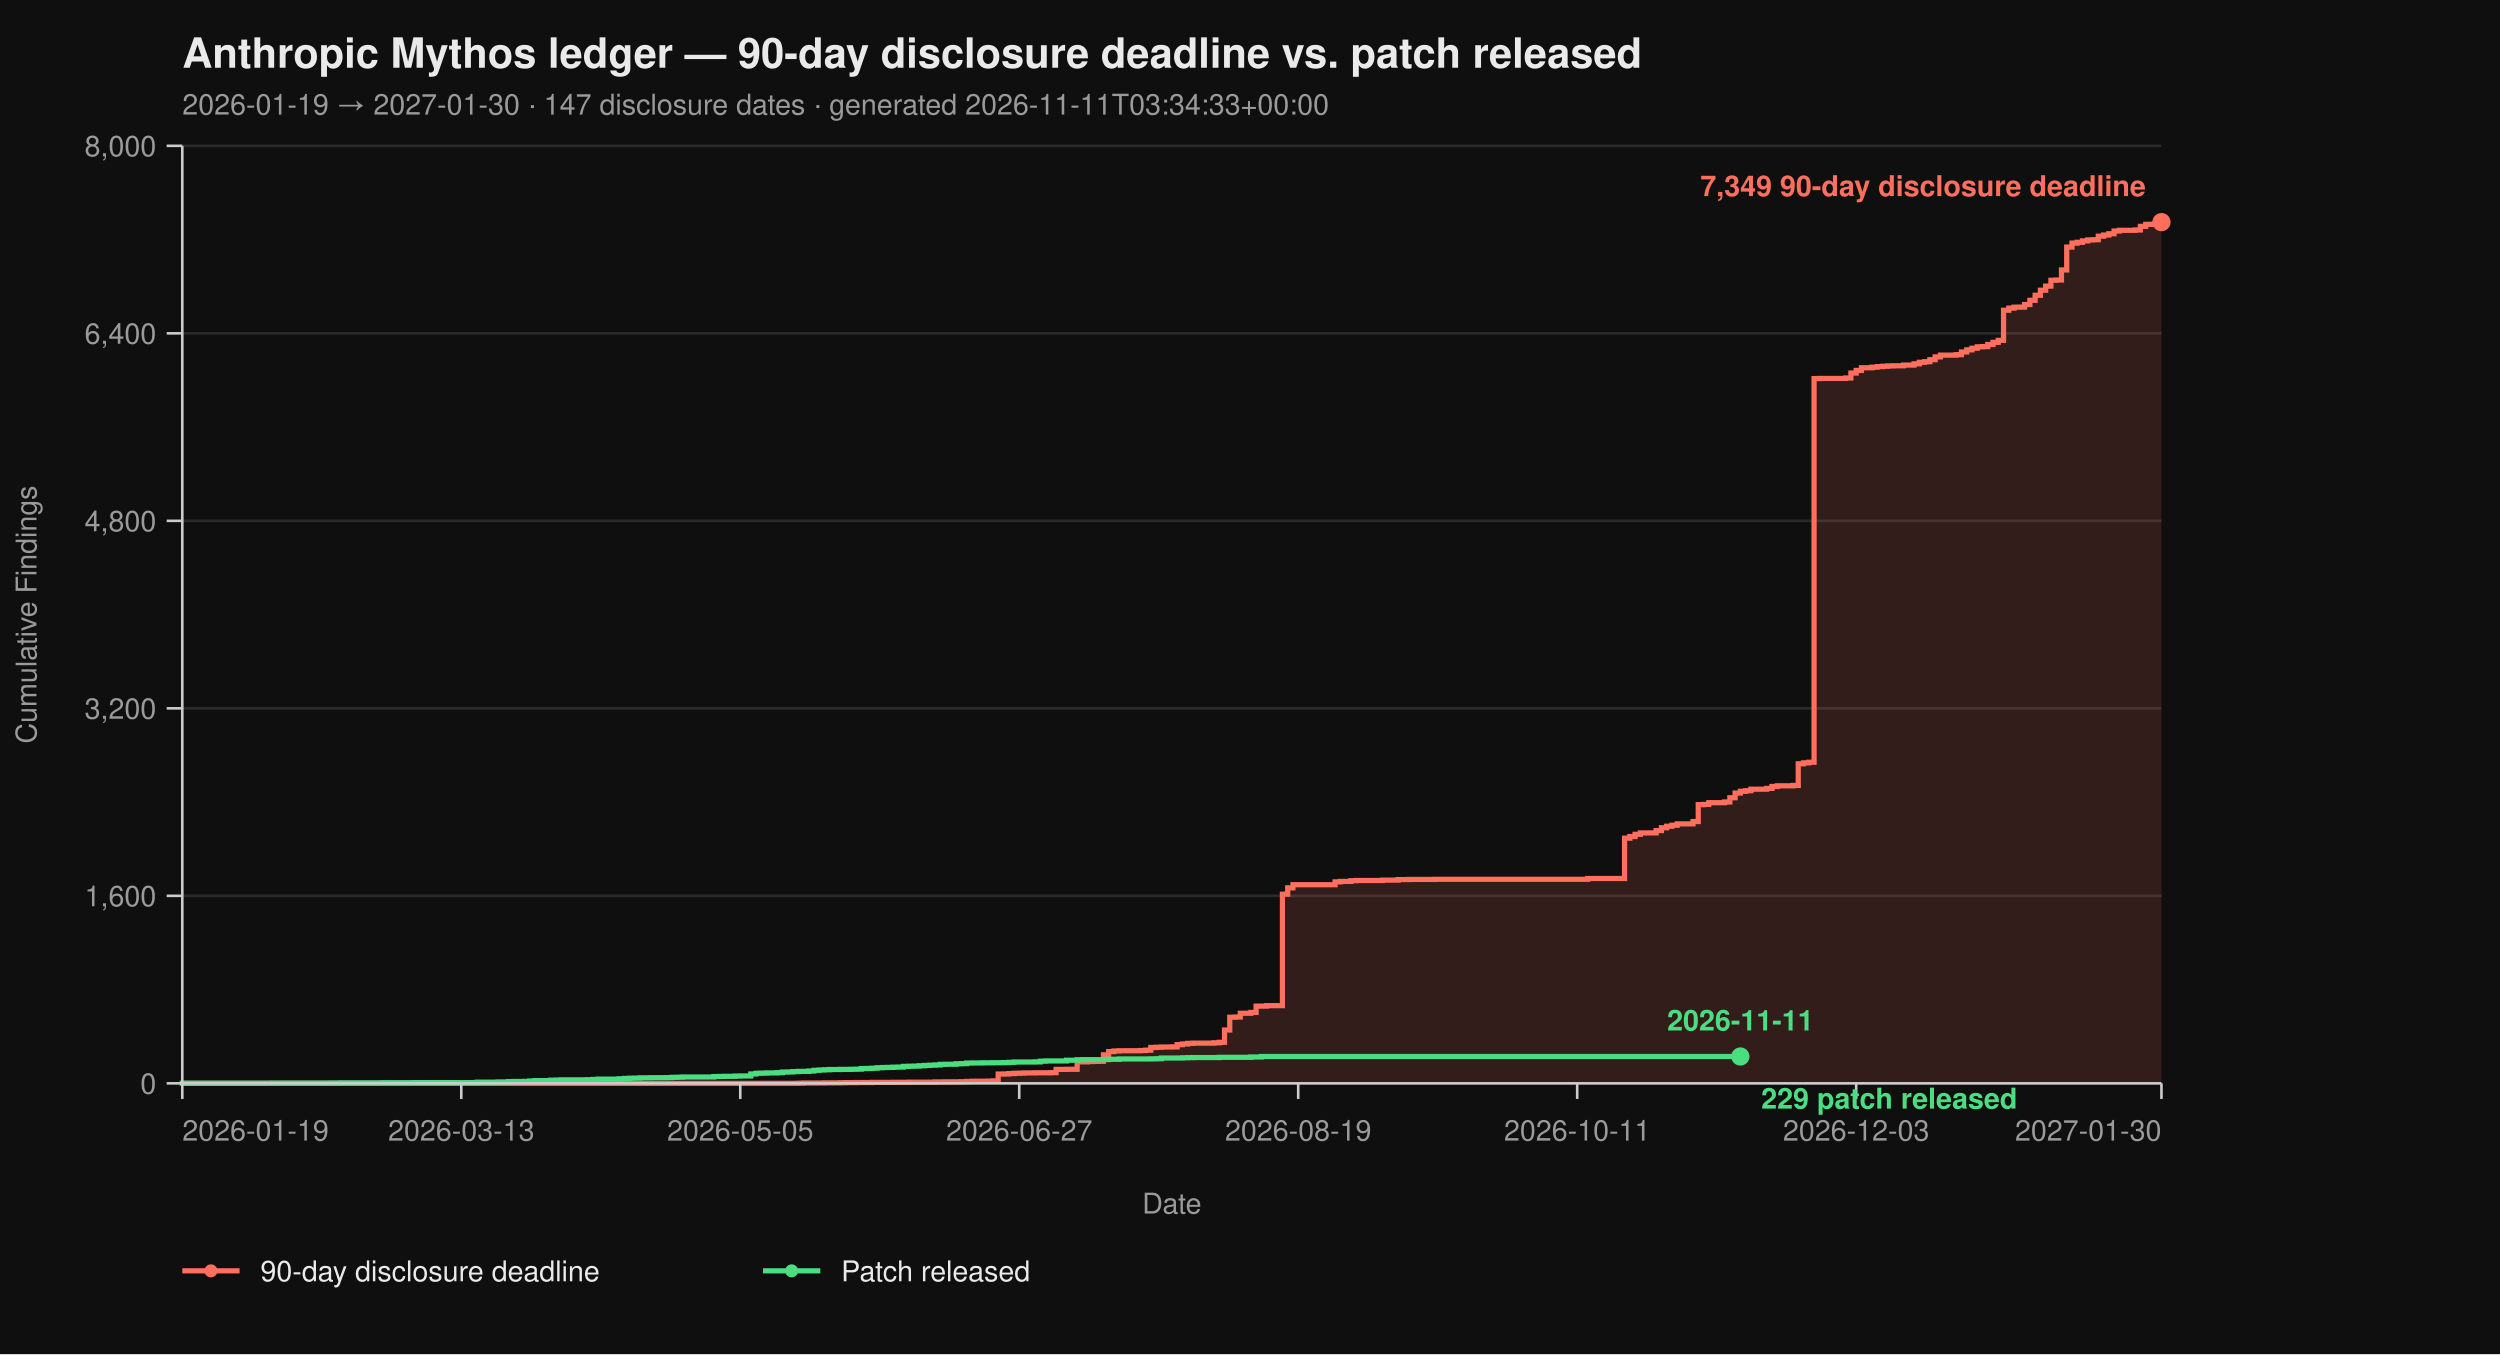
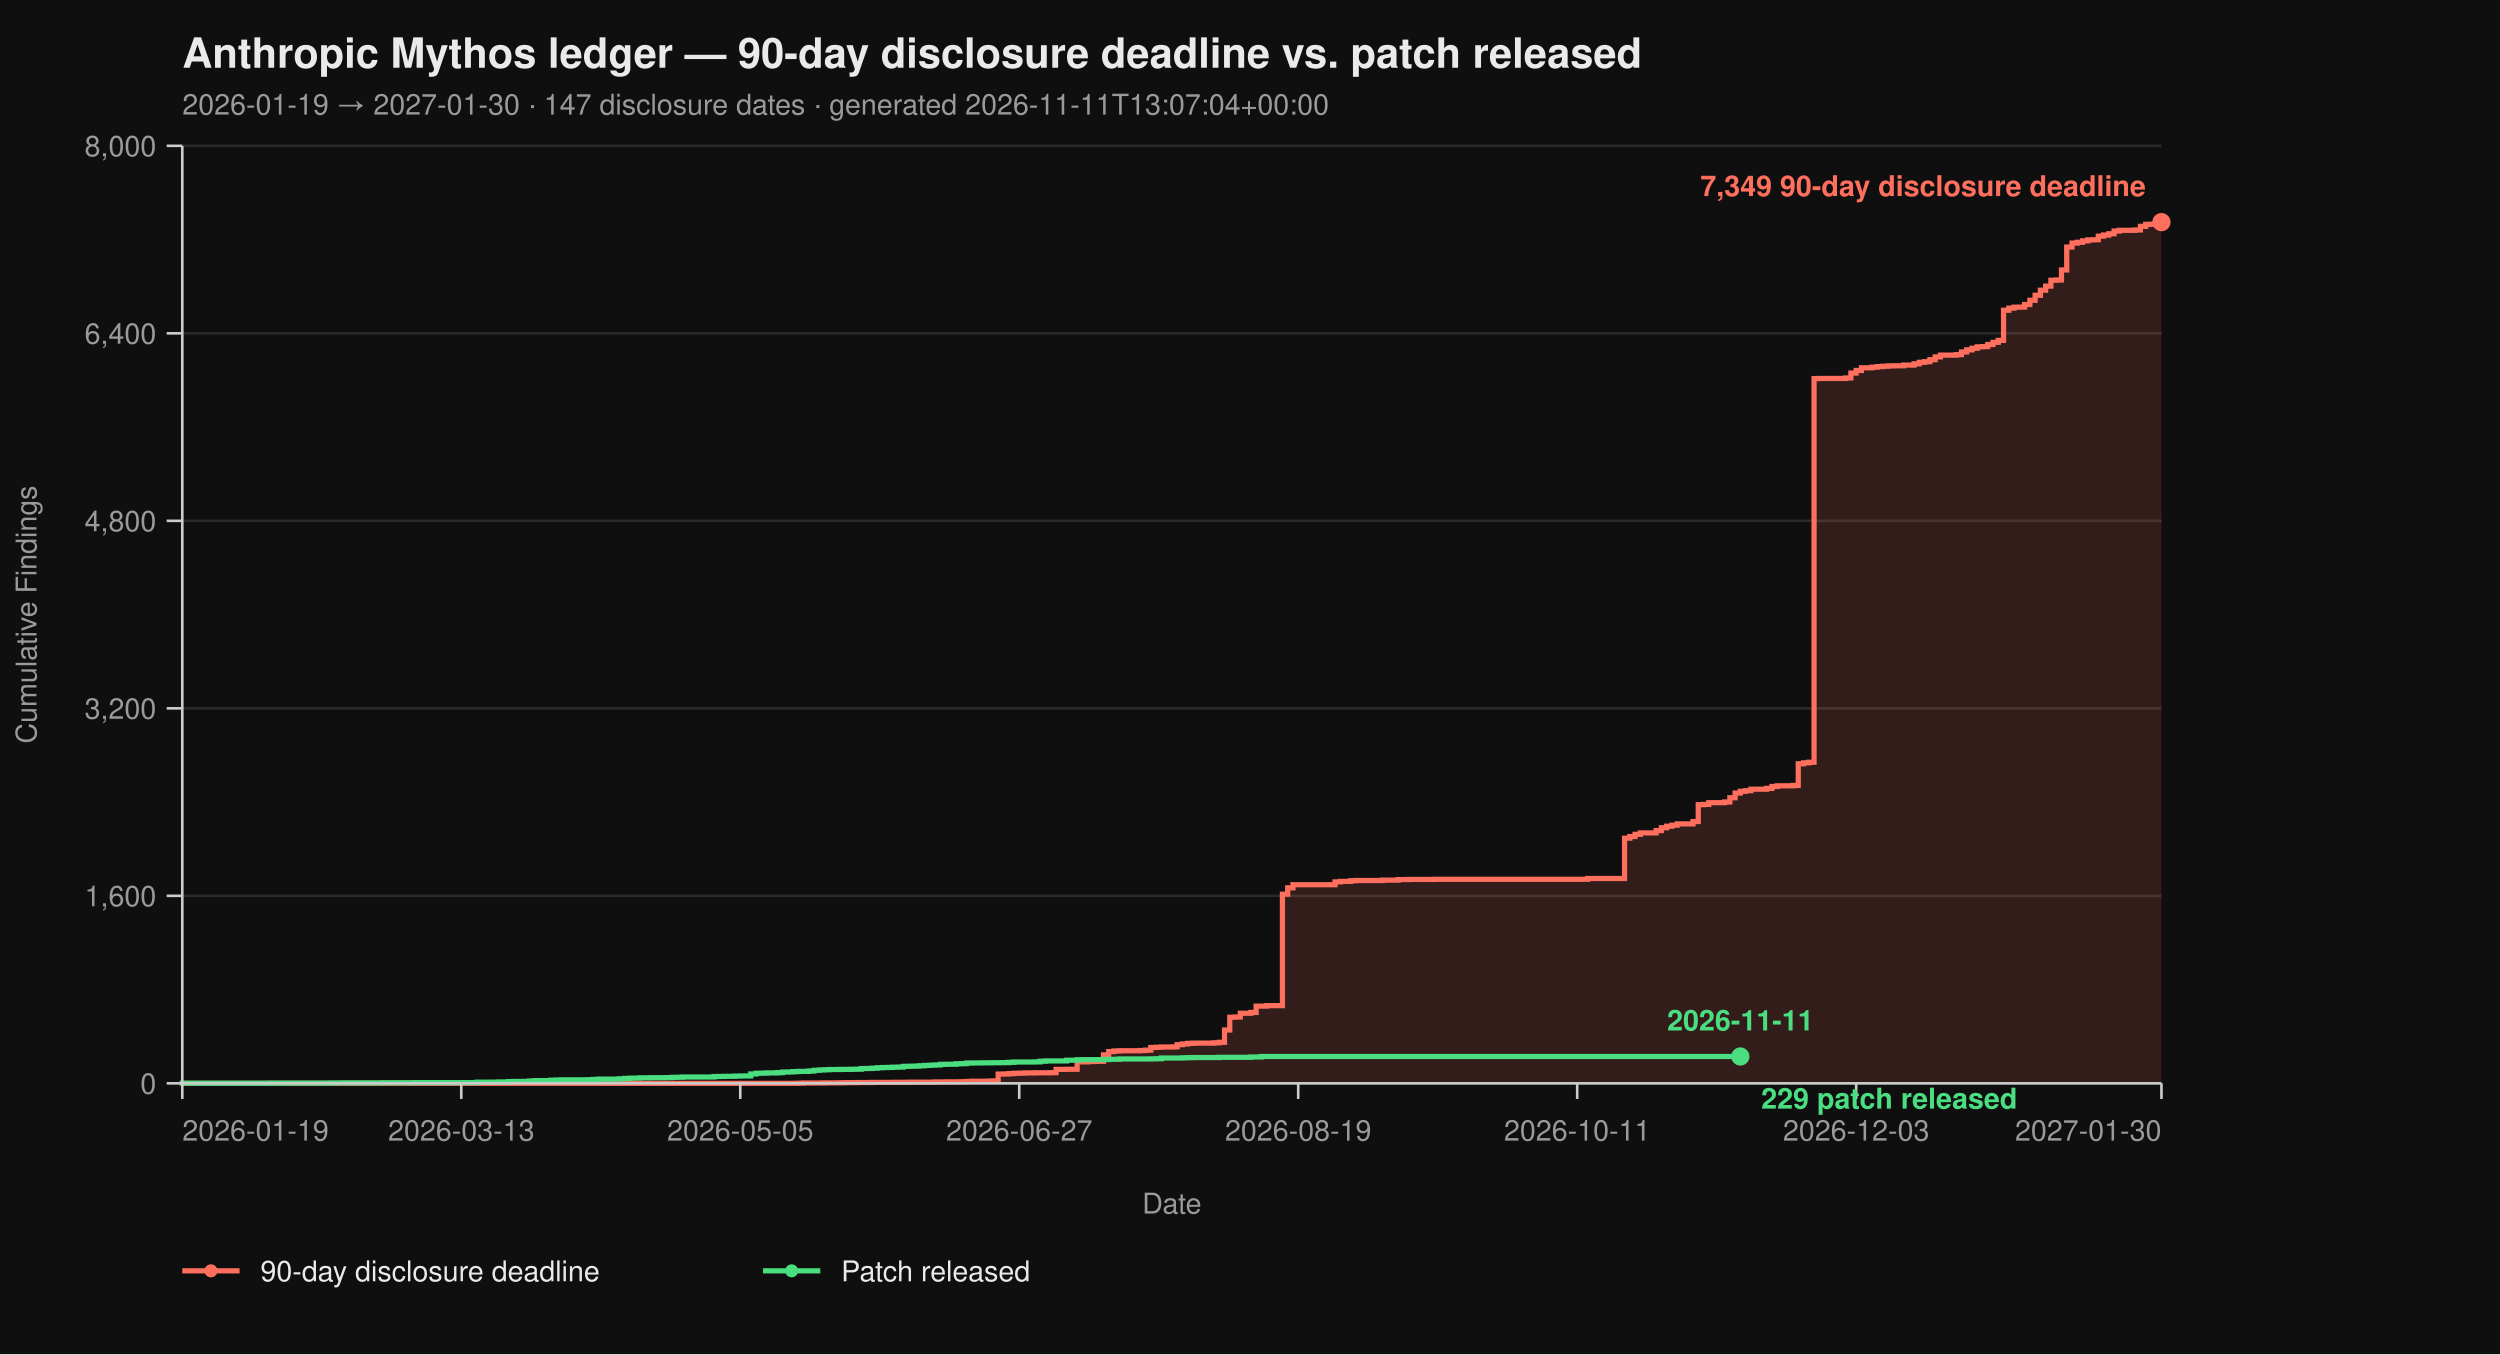
<svg xmlns="http://www.w3.org/2000/svg" viewBox="0 0 960 520" width="960" height="520" font-family="-apple-system, BlinkMacSystemFont, 'Segoe UI', Helvetica, Arial, sans-serif">
  <rect width="100%" height="100%" fill="#0f0f0f" />
  <text x="70" y="26" fill="#eaeaea" font-size="16" font-weight="700">Anthropic Mythos ledger — 90-day disclosure deadline vs. patch released</text>
-   <text x="70" y="44" fill="#9a9a9a" font-size="11">2026-01-19 → 2027-01-30  ·  147 disclosure dates  ·  generated 2026-11-11T03:34:33+00:00</text>
+   <text x="70" y="44" fill="#9a9a9a" font-size="11">2026-01-19 → 2027-01-30  ·  147 disclosure dates  ·  generated 2026-11-11T13:07:04+00:00</text>
  <line x1="70" y1="416.00" x2="830" y2="416.00" stroke="#2a2a2a" stroke-width="1" />
  <line x1="70" y1="344.00" x2="830" y2="344.00" stroke="#2a2a2a" stroke-width="1" />
  <line x1="70" y1="272.00" x2="830" y2="272.00" stroke="#2a2a2a" stroke-width="1" />
  <line x1="70" y1="200.00" x2="830" y2="200.00" stroke="#2a2a2a" stroke-width="1" />
  <line x1="70" y1="128.00" x2="830" y2="128.00" stroke="#2a2a2a" stroke-width="1" />
  <line x1="70" y1="56.00" x2="830" y2="56.00" stroke="#2a2a2a" stroke-width="1" />
  <path d="M 70.00 416.00 L 306.49 416.00 L 306.49 415.95 L 308.51 415.95 L 308.51 415.87 L 316.60 415.87 L 316.60 415.82 L 322.66 415.82 L 322.66 415.77 L 324.68 415.77 L 324.68 415.73 L 328.72 415.73 L 328.72 415.69 L 334.79 415.69 L 334.79 415.64 L 342.87 415.64 L 342.87 415.60 L 348.94 415.60 L 348.94 415.55 L 359.04 415.55 L 359.04 415.46 L 363.09 415.46 L 363.09 415.42 L 369.15 415.42 L 369.15 415.37 L 371.17 415.37 L 371.17 415.28 L 373.19 415.28 L 373.19 415.19 L 379.26 415.19 L 379.26 415.14 L 381.28 415.14 L 381.28 415.06 L 383.30 415.06 L 383.30 412.44 L 385.32 412.44 L 385.32 412.40 L 387.34 412.40 L 387.34 412.26 L 389.36 412.26 L 389.36 412.13 L 391.38 412.13 L 391.38 412.08 L 393.40 412.08 L 393.40 412.00 L 397.45 412.00 L 397.45 411.95 L 403.51 411.95 L 403.51 411.90 L 405.53 411.90 L 405.53 410.64 L 409.57 410.64 L 409.57 410.60 L 413.62 410.60 L 413.62 407.76 L 417.66 407.76 L 417.66 407.63 L 419.68 407.63 L 419.68 407.58 L 421.70 407.58 L 421.70 407.54 L 423.72 407.54 L 423.72 405.06 L 425.74 405.06 L 425.74 403.81 L 427.77 403.81 L 427.77 403.58 L 429.79 403.58 L 429.79 403.49 L 437.87 403.49 L 437.87 403.40 L 439.89 403.40 L 439.89 403.26 L 441.91 403.26 L 441.91 402.23 L 443.94 402.23 L 443.94 402.14 L 445.96 402.14 L 445.96 402.05 L 450.00 402.05 L 450.00 402.00 L 452.02 402.00 L 452.02 401.15 L 454.04 401.15 L 454.04 400.88 L 456.06 400.88 L 456.06 400.65 L 458.09 400.65 L 458.09 400.56 L 466.17 400.56 L 466.17 400.43 L 468.19 400.43 L 468.19 400.25 L 470.21 400.25 L 470.21 395.52 L 472.23 395.52 L 472.23 390.62 L 474.26 390.62 L 474.26 390.53 L 476.28 390.53 L 476.28 389.09 L 480.32 389.09 L 480.32 388.77 L 482.34 388.77 L 482.34 386.35 L 486.38 386.35 L 486.38 386.17 L 492.45 386.17 L 492.45 343.37 L 494.47 343.37 L 494.47 340.94 L 496.49 340.94 L 496.49 339.73 L 512.66 339.73 L 512.66 338.64 L 514.68 338.64 L 514.68 338.46 L 518.72 338.46 L 518.72 338.19 L 520.74 338.19 L 520.74 338.11 L 530.85 338.11 L 530.85 337.97 L 536.91 337.97 L 536.91 337.75 L 540.96 337.75 L 540.96 337.70 L 551.06 337.70 L 551.06 337.65 L 609.68 337.65 L 609.68 337.34 L 623.83 337.34 L 623.83 321.86 L 625.85 321.86 L 625.85 321.23 L 627.87 321.23 L 627.87 320.38 L 629.89 320.38 L 629.89 319.83 L 635.96 319.83 L 635.96 318.94 L 637.98 318.94 L 637.98 317.86 L 640.00 317.86 L 640.00 317.27 L 642.02 317.27 L 642.02 316.87 L 644.04 316.87 L 644.04 316.37 L 650.11 316.37 L 650.11 315.47 L 652.13 315.47 L 652.13 308.99 L 654.15 308.99 L 654.15 308.90 L 656.17 308.90 L 656.17 308.23 L 662.23 308.23 L 662.23 307.96 L 664.26 307.96 L 664.26 306.34 L 666.28 306.34 L 666.28 304.54 L 668.30 304.54 L 668.30 303.86 L 670.32 303.86 L 670.32 303.63 L 672.34 303.63 L 672.34 303.05 L 678.40 303.05 L 678.40 302.74 L 680.43 302.74 L 680.43 302.01 L 682.45 302.01 L 682.45 301.75 L 688.51 301.75 L 688.51 301.61 L 690.53 301.61 L 690.53 293.29 L 692.55 293.29 L 692.55 292.93 L 694.57 292.93 L 694.57 292.70 L 696.60 292.70 L 696.60 145.37 L 698.62 145.37 L 698.62 145.32 L 708.72 145.32 L 708.72 145.14 L 710.74 145.14 L 710.74 143.25 L 712.77 143.25 L 712.77 142.26 L 714.79 142.26 L 714.79 141.23 L 718.83 141.23 L 718.83 141.00 L 720.85 141.00 L 720.85 140.78 L 722.87 140.78 L 722.87 140.64 L 724.89 140.64 L 724.89 140.51 L 726.91 140.51 L 726.91 140.46 L 730.96 140.46 L 730.96 140.19 L 735.00 140.19 L 735.00 139.70 L 737.02 139.70 L 737.02 139.12 L 739.04 139.12 L 739.04 138.89 L 741.06 138.89 L 741.06 138.12 L 743.09 138.12 L 743.09 137.05 L 745.11 137.05 L 745.11 136.37 L 751.17 136.37 L 751.17 136.19 L 753.19 136.19 L 753.19 135.16 L 755.21 135.16 L 755.21 134.34 L 757.23 134.34 L 757.23 133.72 L 759.26 133.72 L 759.26 133.18 L 761.28 133.18 L 761.28 133.08 L 763.30 133.08 L 763.30 132.28 L 765.32 132.28 L 765.32 131.46 L 767.34 131.46 L 767.34 130.70 L 769.36 130.70 L 769.36 119.13 L 771.38 119.13 L 771.38 118.32 L 773.40 118.32 L 773.40 117.96 L 775.43 117.96 L 775.43 117.92 L 777.45 117.92 L 777.45 116.93 L 779.47 116.93 L 779.47 115.31 L 781.49 115.31 L 781.49 113.38 L 783.51 113.38 L 783.51 111.44 L 785.53 111.44 L 785.53 109.87 L 787.55 109.87 L 787.55 107.62 L 789.57 107.62 L 789.57 107.52 L 791.60 107.52 L 791.60 103.66 L 793.62 103.66 L 793.62 94.88 L 795.64 94.88 L 795.64 93.35 L 797.66 93.35 L 797.66 93.04 L 799.68 93.04 L 799.68 92.50 L 801.70 92.50 L 801.70 92.13 L 803.72 92.13 L 803.72 92.05 L 805.74 92.05 L 805.74 90.69 L 807.77 90.69 L 807.77 90.25 L 809.79 90.25 L 809.79 89.75 L 811.81 89.75 L 811.81 88.72 L 813.83 88.72 L 813.83 88.44 L 819.89 88.44 L 819.89 88.31 L 821.91 88.31 L 821.91 86.92 L 823.94 86.92 L 823.94 86.15 L 825.96 86.15 L 825.96 86.10 L 827.98 86.10 L 827.98 85.34 L 830.00 85.34 L 830.00 85.30 L 830.00 85.30 L 830.00 416.00 Z" fill="#ff6f5e26" stroke="none" />
  <path d="M 70.00 416.00 L 306.49 416.00 L 306.49 415.95 L 308.51 415.95 L 308.51 415.87 L 316.60 415.87 L 316.60 415.82 L 322.66 415.82 L 322.66 415.77 L 324.68 415.77 L 324.68 415.73 L 328.72 415.73 L 328.72 415.69 L 334.79 415.69 L 334.79 415.64 L 342.87 415.64 L 342.87 415.60 L 348.94 415.60 L 348.94 415.55 L 359.04 415.55 L 359.04 415.46 L 363.09 415.46 L 363.09 415.42 L 369.15 415.42 L 369.15 415.37 L 371.17 415.37 L 371.17 415.28 L 373.19 415.28 L 373.19 415.19 L 379.26 415.19 L 379.26 415.14 L 381.28 415.14 L 381.28 415.06 L 383.30 415.06 L 383.30 412.44 L 385.32 412.44 L 385.32 412.40 L 387.34 412.40 L 387.34 412.26 L 389.36 412.26 L 389.36 412.13 L 391.38 412.13 L 391.38 412.08 L 393.40 412.08 L 393.40 412.00 L 397.45 412.00 L 397.45 411.95 L 403.51 411.95 L 403.51 411.90 L 405.53 411.90 L 405.53 410.64 L 409.57 410.64 L 409.57 410.60 L 413.62 410.60 L 413.62 407.76 L 417.66 407.76 L 417.66 407.63 L 419.68 407.63 L 419.68 407.58 L 421.70 407.58 L 421.70 407.54 L 423.72 407.54 L 423.72 405.06 L 425.74 405.06 L 425.74 403.81 L 427.77 403.81 L 427.77 403.58 L 429.79 403.58 L 429.79 403.49 L 437.87 403.49 L 437.87 403.40 L 439.89 403.40 L 439.89 403.26 L 441.91 403.26 L 441.91 402.23 L 443.94 402.23 L 443.94 402.14 L 445.96 402.14 L 445.96 402.05 L 450.00 402.05 L 450.00 402.00 L 452.02 402.00 L 452.02 401.15 L 454.04 401.15 L 454.04 400.88 L 456.06 400.88 L 456.06 400.65 L 458.09 400.65 L 458.09 400.56 L 466.17 400.56 L 466.17 400.43 L 468.19 400.43 L 468.19 400.25 L 470.21 400.25 L 470.21 395.52 L 472.23 395.52 L 472.23 390.62 L 474.26 390.62 L 474.26 390.53 L 476.28 390.53 L 476.28 389.09 L 480.32 389.09 L 480.32 388.77 L 482.34 388.77 L 482.34 386.35 L 486.38 386.35 L 486.38 386.17 L 492.45 386.17 L 492.45 343.37 L 494.47 343.37 L 494.47 340.94 L 496.49 340.94 L 496.49 339.73 L 512.66 339.73 L 512.66 338.64 L 514.68 338.64 L 514.68 338.46 L 518.72 338.46 L 518.72 338.19 L 520.74 338.19 L 520.74 338.11 L 530.85 338.11 L 530.85 337.97 L 536.91 337.97 L 536.91 337.75 L 540.96 337.75 L 540.96 337.70 L 551.06 337.70 L 551.06 337.65 L 609.68 337.65 L 609.68 337.34 L 623.83 337.34 L 623.83 321.86 L 625.85 321.86 L 625.85 321.23 L 627.87 321.23 L 627.87 320.38 L 629.89 320.38 L 629.89 319.83 L 635.96 319.83 L 635.96 318.94 L 637.98 318.94 L 637.98 317.86 L 640.00 317.86 L 640.00 317.27 L 642.02 317.27 L 642.02 316.87 L 644.04 316.87 L 644.04 316.37 L 650.11 316.37 L 650.11 315.47 L 652.13 315.47 L 652.13 308.99 L 654.15 308.99 L 654.15 308.90 L 656.17 308.90 L 656.17 308.23 L 662.23 308.23 L 662.23 307.96 L 664.26 307.96 L 664.26 306.34 L 666.28 306.34 L 666.28 304.54 L 668.30 304.54 L 668.30 303.86 L 670.32 303.86 L 670.32 303.63 L 672.34 303.63 L 672.34 303.05 L 678.40 303.05 L 678.40 302.74 L 680.43 302.74 L 680.43 302.01 L 682.45 302.01 L 682.45 301.75 L 688.51 301.75 L 688.51 301.61 L 690.53 301.61 L 690.53 293.29 L 692.55 293.29 L 692.55 292.93 L 694.57 292.93 L 694.57 292.70 L 696.60 292.70 L 696.60 145.37 L 698.62 145.37 L 698.62 145.32 L 708.72 145.32 L 708.72 145.14 L 710.74 145.14 L 710.74 143.25 L 712.77 143.25 L 712.77 142.26 L 714.79 142.26 L 714.79 141.23 L 718.83 141.23 L 718.83 141.00 L 720.85 141.00 L 720.85 140.78 L 722.87 140.78 L 722.87 140.64 L 724.89 140.64 L 724.89 140.51 L 726.91 140.51 L 726.91 140.46 L 730.96 140.46 L 730.96 140.19 L 735.00 140.19 L 735.00 139.70 L 737.02 139.70 L 737.02 139.12 L 739.04 139.12 L 739.04 138.89 L 741.06 138.89 L 741.06 138.12 L 743.09 138.12 L 743.09 137.05 L 745.11 137.05 L 745.11 136.37 L 751.17 136.37 L 751.17 136.19 L 753.19 136.19 L 753.19 135.16 L 755.21 135.16 L 755.21 134.34 L 757.23 134.34 L 757.23 133.72 L 759.26 133.72 L 759.26 133.18 L 761.28 133.18 L 761.28 133.08 L 763.30 133.08 L 763.30 132.28 L 765.32 132.28 L 765.32 131.46 L 767.34 131.46 L 767.34 130.70 L 769.36 130.70 L 769.36 119.13 L 771.38 119.13 L 771.38 118.32 L 773.40 118.32 L 773.40 117.96 L 775.43 117.96 L 775.43 117.92 L 777.45 117.92 L 777.45 116.93 L 779.47 116.93 L 779.47 115.31 L 781.49 115.31 L 781.49 113.38 L 783.51 113.38 L 783.51 111.44 L 785.53 111.44 L 785.53 109.87 L 787.55 109.87 L 787.55 107.62 L 789.57 107.62 L 789.57 107.52 L 791.60 107.52 L 791.60 103.66 L 793.62 103.66 L 793.62 94.88 L 795.64 94.88 L 795.64 93.35 L 797.66 93.35 L 797.66 93.04 L 799.68 93.04 L 799.68 92.50 L 801.70 92.50 L 801.70 92.13 L 803.72 92.13 L 803.72 92.05 L 805.74 92.05 L 805.74 90.69 L 807.77 90.69 L 807.77 90.25 L 809.79 90.25 L 809.79 89.75 L 811.81 89.75 L 811.81 88.72 L 813.83 88.72 L 813.83 88.44 L 819.89 88.44 L 819.89 88.31 L 821.91 88.31 L 821.91 86.92 L 823.94 86.92 L 823.94 86.15 L 825.96 86.15 L 825.96 86.10 L 827.98 86.10 L 827.98 85.34 L 830.00 85.34 L 830.00 85.30 L 830.00 85.30" fill="none" stroke="#ff6f5e" stroke-width="2" stroke-linejoin="miter" stroke-linecap="butt" />
  <path d="M 70.00 416.00 L 70.00 416.00 L 70.00 415.95 L 104.36 415.95 L 104.36 415.91 L 126.60 415.91 L 126.60 415.87 L 130.64 415.87 L 130.64 415.82 L 146.81 415.82 L 146.81 415.77 L 158.94 415.77 L 158.94 415.73 L 183.19 415.73 L 183.19 415.55 L 191.28 415.55 L 191.28 415.46 L 195.32 415.46 L 195.32 415.32 L 197.34 415.32 L 197.34 415.28 L 201.38 415.28 L 201.38 415.24 L 203.40 415.24 L 203.40 415.10 L 205.43 415.10 L 205.43 414.96 L 211.49 414.96 L 211.49 414.79 L 213.51 414.79 L 213.51 414.74 L 215.53 414.74 L 215.53 414.65 L 225.64 414.65 L 225.64 414.61 L 227.66 414.61 L 227.66 414.51 L 229.68 414.51 L 229.68 414.38 L 237.77 414.38 L 237.77 414.25 L 239.79 414.25 L 239.79 414.11 L 241.81 414.11 L 241.81 414.02 L 243.83 414.02 L 243.83 413.98 L 245.85 413.98 L 245.85 413.88 L 249.89 413.88 L 249.89 413.84 L 255.96 413.84 L 255.96 413.80 L 257.98 413.80 L 257.98 413.70 L 260.00 413.70 L 260.00 413.66 L 262.02 413.66 L 262.02 413.57 L 274.15 413.57 L 274.15 413.39 L 276.17 413.39 L 276.17 413.35 L 278.19 413.35 L 278.19 413.30 L 282.23 413.30 L 282.23 413.21 L 284.26 413.21 L 284.26 413.17 L 288.30 413.17 L 288.30 412.40 L 290.32 412.40 L 290.32 412.13 L 292.34 412.13 L 292.34 412.08 L 294.36 412.08 L 294.36 412.00 L 298.40 412.00 L 298.40 411.90 L 300.43 411.90 L 300.43 411.68 L 302.45 411.68 L 302.45 411.63 L 304.47 411.63 L 304.47 411.50 L 306.49 411.50 L 306.49 411.41 L 310.53 411.41 L 310.53 411.27 L 312.55 411.27 L 312.55 411.00 L 314.57 411.00 L 314.57 410.87 L 316.60 410.87 L 316.60 410.78 L 318.62 410.78 L 318.62 410.69 L 322.66 410.69 L 322.66 410.64 L 326.70 410.64 L 326.70 410.60 L 328.72 410.60 L 328.72 410.56 L 330.74 410.56 L 330.74 410.33 L 332.77 410.33 L 332.77 410.29 L 334.79 410.29 L 334.79 410.19 L 336.81 410.19 L 336.81 410.01 L 338.83 410.01 L 338.83 409.93 L 340.85 409.93 L 340.85 409.88 L 342.87 409.88 L 342.87 409.79 L 344.89 409.79 L 344.89 409.75 L 346.91 409.75 L 346.91 409.48 L 348.94 409.48 L 348.94 409.43 L 350.96 409.43 L 350.96 409.38 L 352.98 409.38 L 352.98 409.25 L 355.00 409.25 L 355.00 409.12 L 357.02 409.12 L 357.02 409.02 L 359.04 409.02 L 359.04 408.94 L 361.06 408.94 L 361.06 408.71 L 363.09 408.71 L 363.09 408.67 L 367.13 408.67 L 367.13 408.49 L 369.15 408.49 L 369.15 408.44 L 371.17 408.44 L 371.17 408.21 L 373.19 408.21 L 373.19 408.17 L 377.23 408.17 L 377.23 408.12 L 381.28 408.12 L 381.28 408.08 L 385.32 408.08 L 385.32 408.04 L 387.34 408.04 L 387.34 407.94 L 389.36 407.94 L 389.36 407.81 L 397.45 407.81 L 397.45 407.76 L 399.47 407.76 L 399.47 407.50 L 401.49 407.50 L 401.49 407.40 L 409.57 407.40 L 409.57 407.13 L 413.62 407.13 L 413.62 406.95 L 415.64 406.95 L 415.64 406.91 L 423.72 406.91 L 423.72 406.87 L 425.74 406.87 L 425.74 406.77 L 429.79 406.77 L 429.79 406.64 L 441.91 406.64 L 441.91 406.60 L 443.94 406.60 L 443.94 406.55 L 445.96 406.55 L 445.96 406.28 L 454.04 406.28 L 454.04 406.19 L 456.06 406.19 L 456.06 406.14 L 458.09 406.14 L 458.09 406.10 L 468.19 406.10 L 468.19 406.01 L 480.32 406.01 L 480.32 405.88 L 484.36 405.88 L 484.36 405.69 L 668.30 405.69" fill="none" stroke="#4ade80" stroke-width="2" stroke-linejoin="miter" stroke-linecap="butt" />
  <line x1="70" y1="56" x2="70" y2="416" stroke="#cccccc" stroke-width="1" />
  <line x1="70" y1="416" x2="830" y2="416" stroke="#cccccc" stroke-width="1" />
  <line x1="64" y1="416.00" x2="70" y2="416.00" stroke="#cccccc" stroke-width="1" />
  <line x1="64" y1="344.00" x2="70" y2="344.00" stroke="#cccccc" stroke-width="1" />
  <line x1="64" y1="272.00" x2="70" y2="272.00" stroke="#cccccc" stroke-width="1" />
  <line x1="64" y1="200.00" x2="70" y2="200.00" stroke="#cccccc" stroke-width="1" />
  <line x1="64" y1="128.00" x2="70" y2="128.00" stroke="#cccccc" stroke-width="1" />
  <line x1="64" y1="56.00" x2="70" y2="56.00" stroke="#cccccc" stroke-width="1" />
  <text x="60" y="420.00" text-anchor="end" fill="#9a9a9a" font-size="11">0</text>
  <text x="60" y="348.00" text-anchor="end" fill="#9a9a9a" font-size="11">1,600</text>
  <text x="60" y="276.00" text-anchor="end" fill="#9a9a9a" font-size="11">3,200</text>
  <text x="60" y="204.00" text-anchor="end" fill="#9a9a9a" font-size="11">4,800</text>
  <text x="60" y="132.00" text-anchor="end" fill="#9a9a9a" font-size="11">6,400</text>
  <text x="60" y="60.00" text-anchor="end" fill="#9a9a9a" font-size="11">8,000</text>
  <text x="14" y="236.00" fill="#9a9a9a" font-size="11" transform="rotate(-90 14 236.00)" text-anchor="middle">Cumulative Findings</text>
  <line x1="70.00" y1="416" x2="70.00" y2="422" stroke="#cccccc" stroke-width="1" />
  <line x1="177.13" y1="416" x2="177.13" y2="422" stroke="#cccccc" stroke-width="1" />
  <line x1="284.26" y1="416" x2="284.26" y2="422" stroke="#cccccc" stroke-width="1" />
  <line x1="391.38" y1="416" x2="391.38" y2="422" stroke="#cccccc" stroke-width="1" />
  <line x1="498.51" y1="416" x2="498.51" y2="422" stroke="#cccccc" stroke-width="1" />
  <line x1="605.64" y1="416" x2="605.64" y2="422" stroke="#cccccc" stroke-width="1" />
  <line x1="712.77" y1="416" x2="712.77" y2="422" stroke="#cccccc" stroke-width="1" />
  <line x1="830.00" y1="416" x2="830.00" y2="422" stroke="#cccccc" stroke-width="1" />
  <text x="70.00" y="438" text-anchor="start" fill="#9a9a9a" font-size="11">2026-01-19</text>
  <text x="177.13" y="438" text-anchor="middle" fill="#9a9a9a" font-size="11">2026-03-13</text>
  <text x="284.26" y="438" text-anchor="middle" fill="#9a9a9a" font-size="11">2026-05-05</text>
  <text x="391.38" y="438" text-anchor="middle" fill="#9a9a9a" font-size="11">2026-06-27</text>
  <text x="498.51" y="438" text-anchor="middle" fill="#9a9a9a" font-size="11">2026-08-19</text>
  <text x="605.64" y="438" text-anchor="middle" fill="#9a9a9a" font-size="11">2026-10-11</text>
  <text x="712.77" y="438" text-anchor="middle" fill="#9a9a9a" font-size="11">2026-12-03</text>
  <text x="830.00" y="438" text-anchor="end" fill="#9a9a9a" font-size="11">2027-01-30</text>
  <text x="450.00" y="466" fill="#9a9a9a" font-size="11" text-anchor="middle">Date</text>
  <circle cx="830.00" cy="85.30" r="3.5" fill="#ff6f5e" />
  <text x="824.00" y="75.30" text-anchor="end" fill="#ff6f5e" font-size="11" font-weight="600">7,349 90-day disclosure deadline</text>
  <circle cx="668.30" cy="405.69" r="3.5" fill="#4ade80" />
  <text x="676.30" y="425.69" text-anchor="start" fill="#4ade80" font-size="11" font-weight="600">229 patch released</text>
  <text x="668.30" y="395.69" text-anchor="middle" fill="#4ade80" font-size="11" font-weight="600">2026-11-11</text>
  <line x1="70" y1="488" x2="92" y2="488" stroke="#ff6f5e" stroke-width="2" />
  <circle cx="81" cy="488" r="2.5" fill="#ff6f5e" />
  <text x="100" y="492" fill="#eaeaea" font-size="11">90-day disclosure deadline</text>
  <line x1="293.0" y1="488" x2="315.0" y2="488" stroke="#4ade80" stroke-width="2" />
  <circle cx="304.0" cy="488" r="2.5" fill="#4ade80" />
  <text x="323.0" y="492" fill="#eaeaea" font-size="11">Patch released</text>
</svg>
